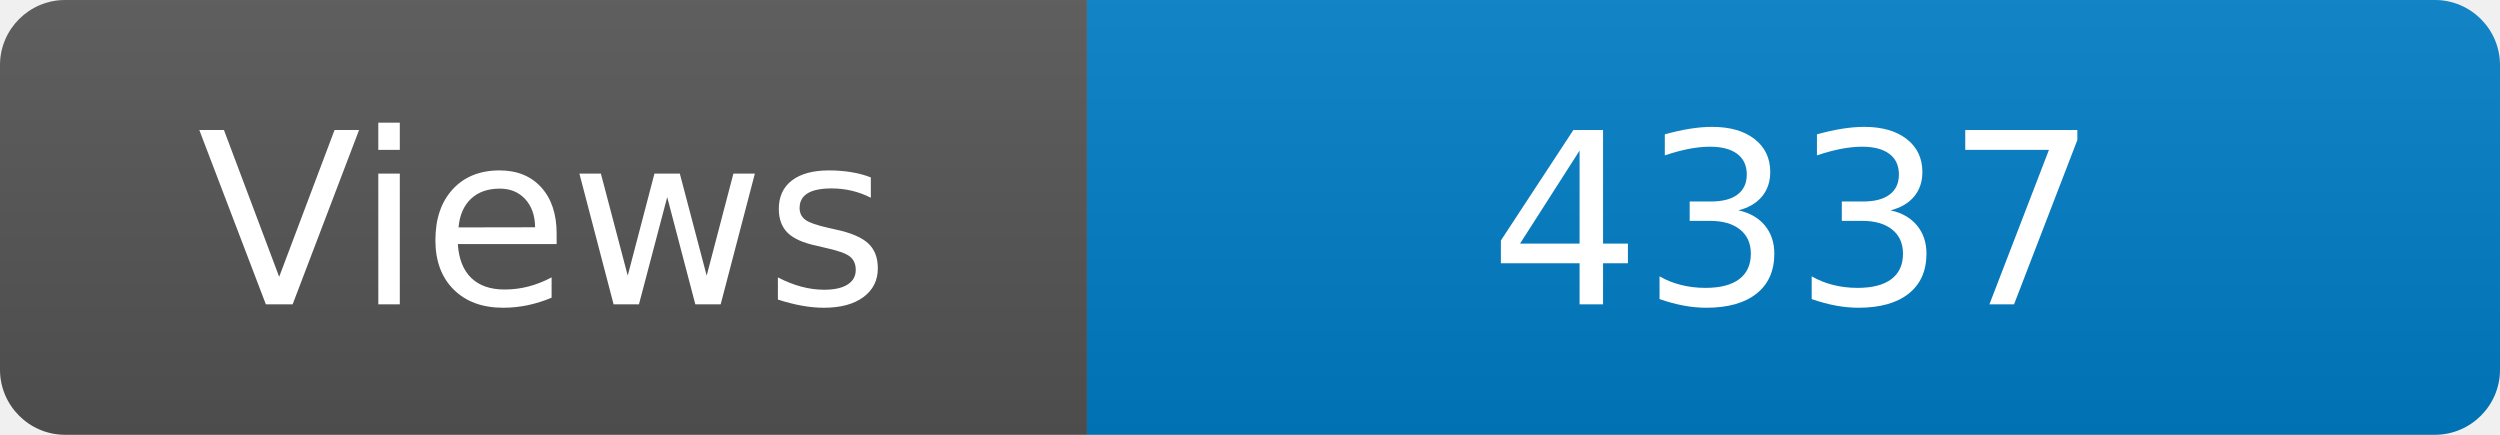
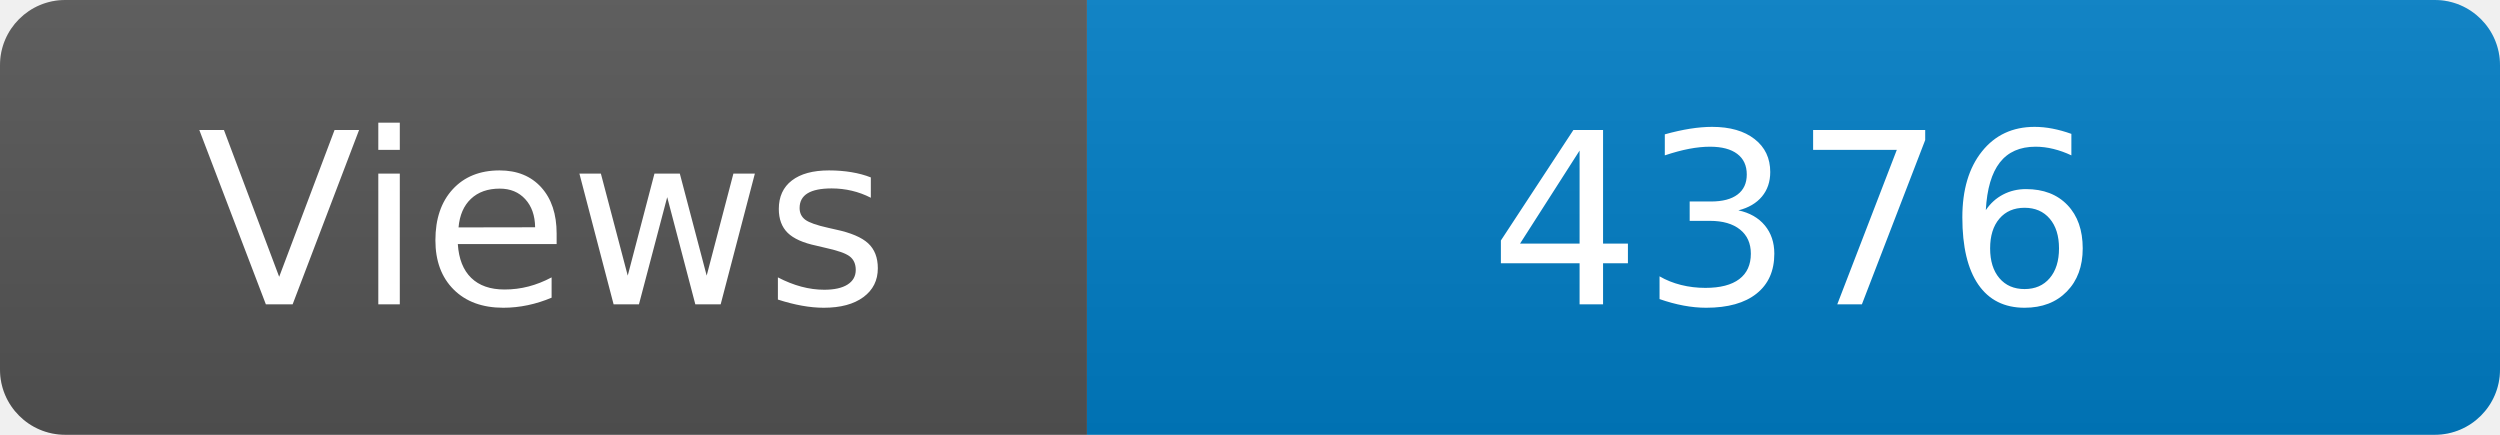
<svg xmlns="http://www.w3.org/2000/svg" width="115" height="20" role="img" aria-label="Maintained?: yes">
  <linearGradient id="s" x2="0" y2="100%">
    <stop offset="0" stop-color="#bbb" stop-opacity=".1" />
    <stop offset="1" stop-opacity=".1" />
  </linearGradient>
  <clipPath id="r">
    <rect width="115" height="20" rx="3" fill="#fff" />
  </clipPath>
  <g clip-path="url(#r)">
    <rect width="50" height="20" fill="#555" />
    <rect x="50" width="160" height="20" fill="#007ec6" />
    <rect width="115" height="20" fill="url(#s)" />
  </g>
  <g fill="#fff" text-anchor="middle" font-family="Verdana,Geneva,DejaVu Sans,sans-serif" font-size="110">
    <text x="250" y="140" transform="scale(.1)" fill="#fff">Views</text>
-     <text x="825" y="140" transform="scale(.1)" fill="#fff">4337</text>
+     <text x="825" y="140" transform="scale(.1)" fill="#fff">4376</text>
  </g>
</svg>
